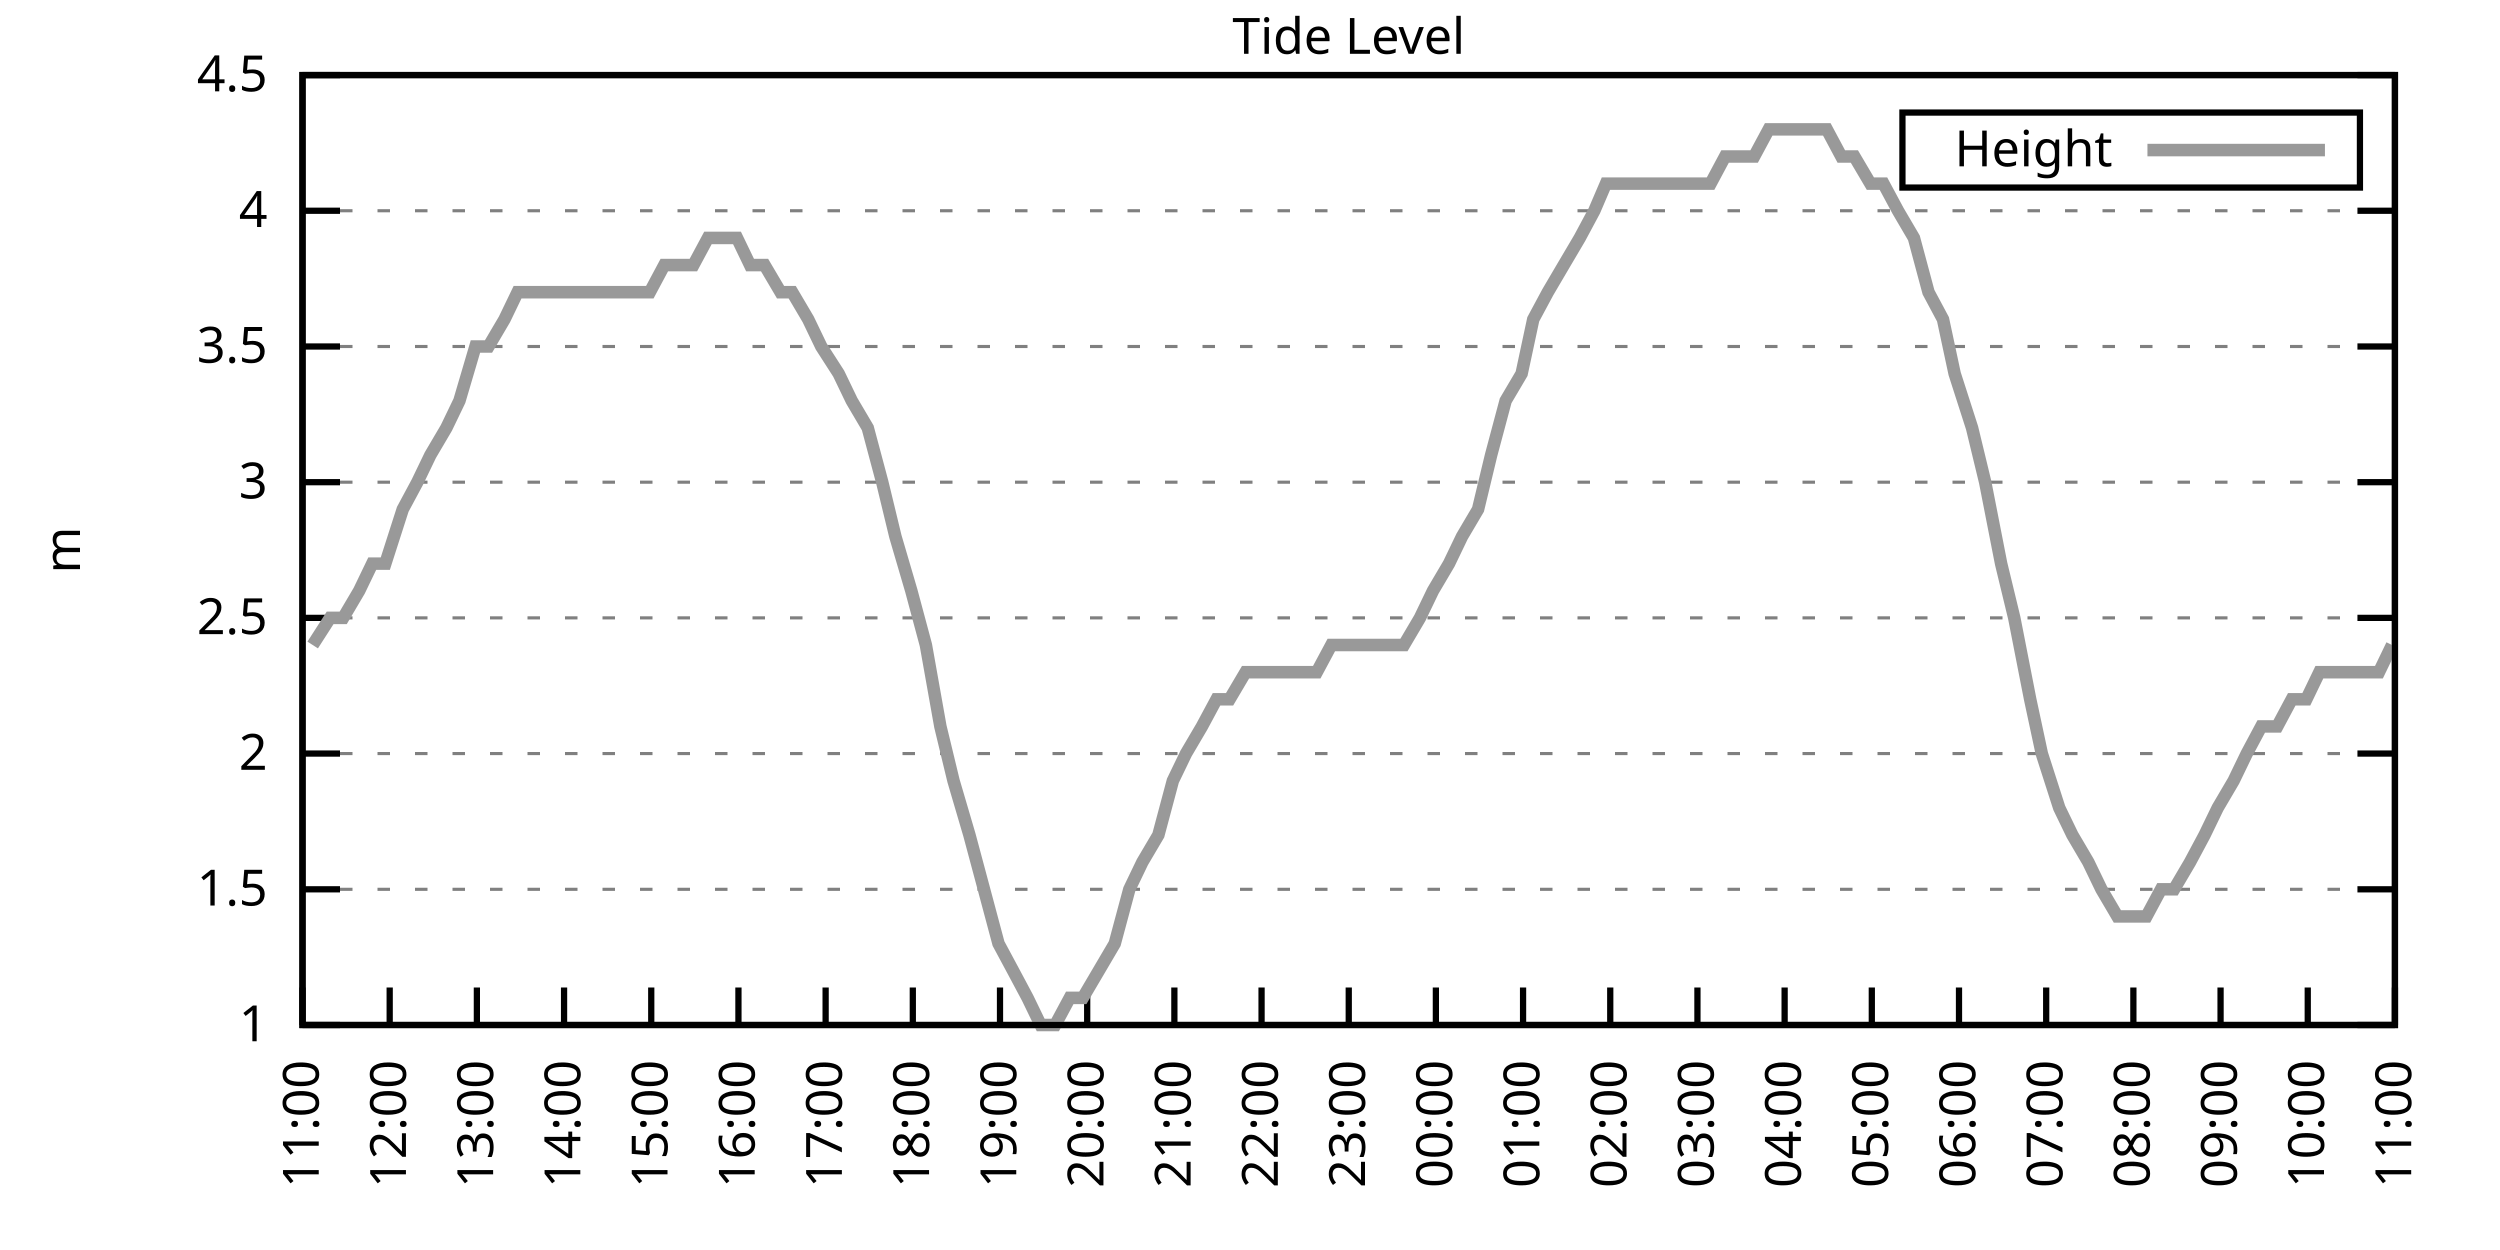
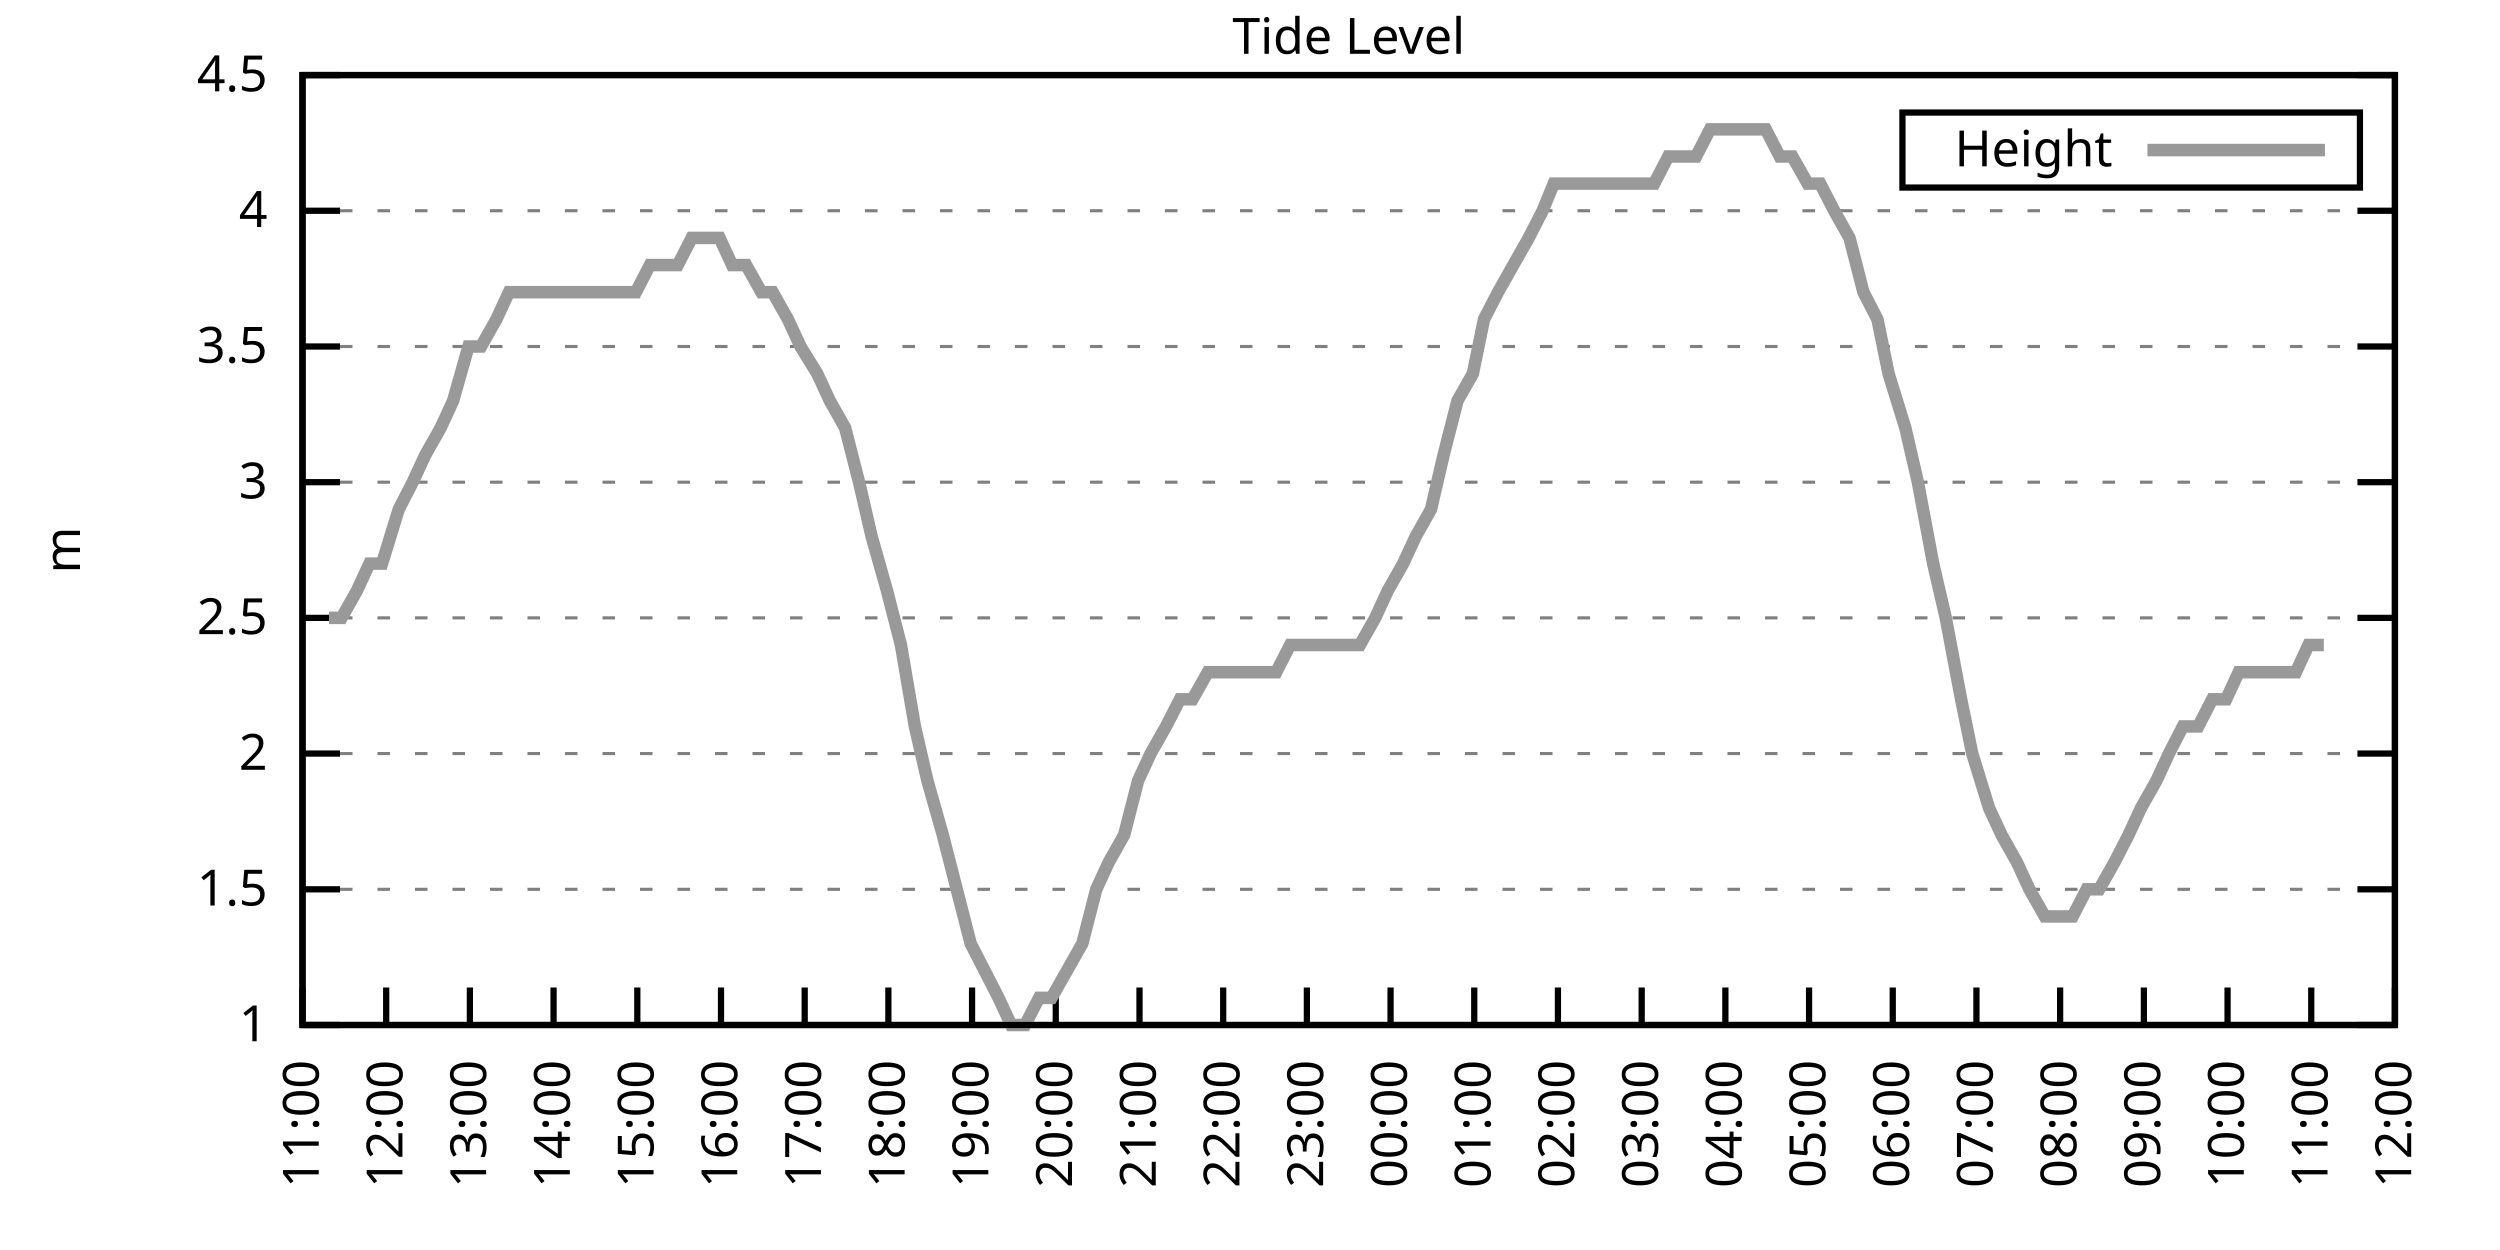
<svg xmlns="http://www.w3.org/2000/svg" xmlns:xlink="http://www.w3.org/1999/xlink" width="400" height="200" viewBox="0 0 400 200">
  <g id="gnuplot_canvas">
    <rect x="0" y="0" width="400" height="200" fill="none" />
    <defs>
      <circle id="gpDot" r="0.5" stroke-width="0.5" stroke="currentColor" />
      <path id="gpPt0" stroke-width="0.333" stroke="currentColor" d="M-1,0 h2 M0,-1 v2" />
      <path id="gpPt1" stroke-width="0.333" stroke="currentColor" d="M-1,-1 L1,1 M1,-1 L-1,1" />
      <path id="gpPt2" stroke-width="0.333" stroke="currentColor" d="M-1,0 L1,0 M0,-1 L0,1 M-1,-1 L1,1 M-1,1 L1,-1" />
      <rect id="gpPt3" stroke-width="0.333" stroke="currentColor" x="-1" y="-1" width="2" height="2" />
      <rect id="gpPt4" stroke-width="0.333" stroke="currentColor" fill="currentColor" x="-1" y="-1" width="2" height="2" />
      <circle id="gpPt5" stroke-width="0.333" stroke="currentColor" cx="0" cy="0" r="1" />
      <use xlink:href="#gpPt5" id="gpPt6" fill="currentColor" stroke="none" />
      <path id="gpPt7" stroke-width="0.333" stroke="currentColor" d="M0,-1.33 L-1.33,0.67 L1.33,0.67 z" />
      <use xlink:href="#gpPt7" id="gpPt8" fill="currentColor" stroke="none" />
      <use xlink:href="#gpPt7" id="gpPt9" stroke="currentColor" transform="rotate(180)" />
      <use xlink:href="#gpPt9" id="gpPt10" fill="currentColor" stroke="none" />
      <use xlink:href="#gpPt3" id="gpPt11" stroke="currentColor" transform="rotate(45)" />
      <use xlink:href="#gpPt11" id="gpPt12" fill="currentColor" stroke="none" />
      <path id="gpPt13" stroke-width="0.333" stroke="currentColor" d="M0,1.330 L1.265,0.411 L0.782,-1.067 L-0.782,-1.076 L-1.265,0.411 z" />
      <use xlink:href="#gpPt13" id="gpPt14" fill="currentColor" stroke="none" />
      <filter id="textbox" filterUnits="objectBoundingBox" x="0" y="0" height="1" width="1">
        <feFlood flood-color="white" flood-opacity="1" result="bgnd" />
        <feComposite in="SourceGraphic" in2="bgnd" operator="atop" />
      </filter>
      <filter id="greybox" filterUnits="objectBoundingBox" x="0" y="0" height="1" width="1">
        <feFlood flood-color="lightgrey" flood-opacity="1" result="grey" />
        <feComposite in="SourceGraphic" in2="grey" operator="atop" />
      </filter>
    </defs>
    <g fill="none" color="white" stroke="currentColor" stroke-width="1.00" stroke-linecap="butt" stroke-linejoin="miter">
</g>
    <g fill="none" color="black" stroke="currentColor" stroke-width="1.00" stroke-linecap="butt" stroke-linejoin="miter">
      <g stroke="none" shape-rendering="crispEdges">
        <polygon fill="rgb(255, 255, 255)" points="48.40,164.00 383.18,164.00 383.18,12.02 48.40,12.02 " />
      </g>
    </g>
    <g fill="none" color="black" stroke="currentColor" stroke-width="1.00" stroke-linecap="butt" stroke-linejoin="miter">
</g>
    <g fill="none" color="black" stroke="black" stroke-width="0.50" stroke-linecap="butt" stroke-linejoin="miter">
</g>
    <g fill="none" color="gray" stroke="currentColor" stroke-width="0.50" stroke-linecap="butt" stroke-linejoin="miter">
      <path stroke="gray" stroke-dasharray="2,4" class="gridline" d="M48.40,164.00 L383.19,164.00  " />
    </g>
    <g fill="none" color="gray" stroke="gray" stroke-width="1.00" stroke-linecap="butt" stroke-linejoin="miter">
</g>
    <g fill="none" color="black" stroke="currentColor" stroke-width="1.00" stroke-linecap="butt" stroke-linejoin="miter">
      <path stroke="black" d="M48.40,164.00 L54.40,164.00 M383.19,164.00 L377.19,164.00  " />
      <g transform="translate(42.80,166.60)" stroke="none" fill="black" font-family="Sans" font-size="8.00" text-anchor="end">
        <text>
          <tspan font-family="Sans"> 1</tspan>
        </text>
      </g>
    </g>
    <g fill="none" color="black" stroke="currentColor" stroke-width="1.00" stroke-linecap="butt" stroke-linejoin="miter">
</g>
    <g fill="none" color="black" stroke="black" stroke-width="0.50" stroke-linecap="butt" stroke-linejoin="miter">
</g>
    <g fill="none" color="gray" stroke="currentColor" stroke-width="0.50" stroke-linecap="butt" stroke-linejoin="miter">
      <path stroke="gray" stroke-dasharray="2,4" class="gridline" d="M48.40,142.29 L383.19,142.29  " />
    </g>
    <g fill="none" color="gray" stroke="gray" stroke-width="1.00" stroke-linecap="butt" stroke-linejoin="miter">
</g>
    <g fill="none" color="black" stroke="currentColor" stroke-width="1.00" stroke-linecap="butt" stroke-linejoin="miter">
      <path stroke="black" d="M48.40,142.29 L54.40,142.29 M383.19,142.29 L377.19,142.29  " />
      <g transform="translate(42.80,144.89)" stroke="none" fill="black" font-family="Sans" font-size="8.00" text-anchor="end">
        <text>
          <tspan font-family="Sans"> 1.5</tspan>
        </text>
      </g>
    </g>
    <g fill="none" color="black" stroke="currentColor" stroke-width="1.00" stroke-linecap="butt" stroke-linejoin="miter">
</g>
    <g fill="none" color="black" stroke="black" stroke-width="0.50" stroke-linecap="butt" stroke-linejoin="miter">
</g>
    <g fill="none" color="gray" stroke="currentColor" stroke-width="0.50" stroke-linecap="butt" stroke-linejoin="miter">
      <path stroke="gray" stroke-dasharray="2,4" class="gridline" d="M48.40,120.57 L383.19,120.57  " />
    </g>
    <g fill="none" color="gray" stroke="gray" stroke-width="1.00" stroke-linecap="butt" stroke-linejoin="miter">
</g>
    <g fill="none" color="black" stroke="currentColor" stroke-width="1.00" stroke-linecap="butt" stroke-linejoin="miter">
      <path stroke="black" d="M48.40,120.57 L54.40,120.57 M383.19,120.57 L377.19,120.57  " />
      <g transform="translate(42.80,123.17)" stroke="none" fill="black" font-family="Sans" font-size="8.00" text-anchor="end">
        <text>
          <tspan font-family="Sans"> 2</tspan>
        </text>
      </g>
    </g>
    <g fill="none" color="black" stroke="currentColor" stroke-width="1.00" stroke-linecap="butt" stroke-linejoin="miter">
</g>
    <g fill="none" color="black" stroke="black" stroke-width="0.50" stroke-linecap="butt" stroke-linejoin="miter">
</g>
    <g fill="none" color="gray" stroke="currentColor" stroke-width="0.50" stroke-linecap="butt" stroke-linejoin="miter">
      <path stroke="gray" stroke-dasharray="2,4" class="gridline" d="M48.40,98.86 L383.19,98.86  " />
    </g>
    <g fill="none" color="gray" stroke="gray" stroke-width="1.00" stroke-linecap="butt" stroke-linejoin="miter">
</g>
    <g fill="none" color="black" stroke="currentColor" stroke-width="1.00" stroke-linecap="butt" stroke-linejoin="miter">
      <path stroke="black" d="M48.40,98.86 L54.40,98.86 M383.19,98.86 L377.19,98.86  " />
      <g transform="translate(42.80,101.46)" stroke="none" fill="black" font-family="Sans" font-size="8.00" text-anchor="end">
        <text>
          <tspan font-family="Sans"> 2.5</tspan>
        </text>
      </g>
    </g>
    <g fill="none" color="black" stroke="currentColor" stroke-width="1.00" stroke-linecap="butt" stroke-linejoin="miter">
</g>
    <g fill="none" color="black" stroke="black" stroke-width="0.50" stroke-linecap="butt" stroke-linejoin="miter">
</g>
    <g fill="none" color="gray" stroke="currentColor" stroke-width="0.50" stroke-linecap="butt" stroke-linejoin="miter">
      <path stroke="gray" stroke-dasharray="2,4" class="gridline" d="M48.40,77.15 L383.19,77.15  " />
    </g>
    <g fill="none" color="gray" stroke="gray" stroke-width="1.00" stroke-linecap="butt" stroke-linejoin="miter">
</g>
    <g fill="none" color="black" stroke="currentColor" stroke-width="1.00" stroke-linecap="butt" stroke-linejoin="miter">
      <path stroke="black" d="M48.40,77.15 L54.40,77.15 M383.19,77.15 L377.19,77.15  " />
      <g transform="translate(42.80,79.75)" stroke="none" fill="black" font-family="Sans" font-size="8.00" text-anchor="end">
        <text>
          <tspan font-family="Sans"> 3</tspan>
        </text>
      </g>
    </g>
    <g fill="none" color="black" stroke="currentColor" stroke-width="1.00" stroke-linecap="butt" stroke-linejoin="miter">
</g>
    <g fill="none" color="black" stroke="black" stroke-width="0.50" stroke-linecap="butt" stroke-linejoin="miter">
</g>
    <g fill="none" color="gray" stroke="currentColor" stroke-width="0.50" stroke-linecap="butt" stroke-linejoin="miter">
      <path stroke="gray" stroke-dasharray="2,4" class="gridline" d="M48.40,55.44 L383.19,55.44  " />
    </g>
    <g fill="none" color="gray" stroke="gray" stroke-width="1.00" stroke-linecap="butt" stroke-linejoin="miter">
</g>
    <g fill="none" color="black" stroke="currentColor" stroke-width="1.00" stroke-linecap="butt" stroke-linejoin="miter">
      <path stroke="black" d="M48.40,55.44 L54.40,55.44 M383.19,55.44 L377.19,55.44  " />
      <g transform="translate(42.80,58.04)" stroke="none" fill="black" font-family="Sans" font-size="8.00" text-anchor="end">
        <text>
          <tspan font-family="Sans"> 3.5</tspan>
        </text>
      </g>
    </g>
    <g fill="none" color="black" stroke="currentColor" stroke-width="1.00" stroke-linecap="butt" stroke-linejoin="miter">
</g>
    <g fill="none" color="black" stroke="black" stroke-width="0.50" stroke-linecap="butt" stroke-linejoin="miter">
</g>
    <g fill="none" color="gray" stroke="currentColor" stroke-width="0.50" stroke-linecap="butt" stroke-linejoin="miter">
      <path stroke="gray" stroke-dasharray="2,4" class="gridline" d="M48.40,33.72 L383.19,33.72  " />
    </g>
    <g fill="none" color="gray" stroke="gray" stroke-width="1.00" stroke-linecap="butt" stroke-linejoin="miter">
</g>
    <g fill="none" color="black" stroke="currentColor" stroke-width="1.00" stroke-linecap="butt" stroke-linejoin="miter">
      <path stroke="black" d="M48.40,33.72 L54.40,33.72 M383.19,33.72 L377.19,33.72  " />
      <g transform="translate(42.80,36.32)" stroke="none" fill="black" font-family="Sans" font-size="8.00" text-anchor="end">
        <text>
          <tspan font-family="Sans"> 4</tspan>
        </text>
      </g>
    </g>
    <g fill="none" color="black" stroke="currentColor" stroke-width="1.00" stroke-linecap="butt" stroke-linejoin="miter">
</g>
    <g fill="none" color="black" stroke="black" stroke-width="0.50" stroke-linecap="butt" stroke-linejoin="miter">
</g>
    <g fill="none" color="gray" stroke="currentColor" stroke-width="0.50" stroke-linecap="butt" stroke-linejoin="miter">
      <path stroke="gray" stroke-dasharray="2,4" class="gridline" d="M48.40,12.01 L383.19,12.01  " />
    </g>
    <g fill="none" color="gray" stroke="gray" stroke-width="1.00" stroke-linecap="butt" stroke-linejoin="miter">
</g>
    <g fill="none" color="black" stroke="currentColor" stroke-width="1.00" stroke-linecap="butt" stroke-linejoin="miter">
      <path stroke="black" d="M48.40,12.01 L54.40,12.01 M383.19,12.01 L377.19,12.01  " />
      <g transform="translate(42.80,14.61)" stroke="none" fill="black" font-family="Sans" font-size="8.00" text-anchor="end">
        <text>
          <tspan font-family="Sans"> 4.5</tspan>
        </text>
      </g>
    </g>
    <g fill="none" color="black" stroke="currentColor" stroke-width="1.00" stroke-linecap="butt" stroke-linejoin="miter">
      <path stroke="black" d="M48.40,164.00 L48.40,158.00  " />
      <g transform="translate(51.00,169.60) rotate(270.00)" stroke="none" fill="black" font-family="Sans" font-size="8.00" text-anchor="end">
        <text>
          <tspan font-family="Sans">11:00</tspan>
        </text>
      </g>
    </g>
    <g fill="none" color="black" stroke="currentColor" stroke-width="1.00" stroke-linecap="butt" stroke-linejoin="miter">
-       <path stroke="black" d="M62.35,164.00 L62.35,158.00  " />
-       <g transform="translate(64.95,169.60) rotate(270.00)" stroke="none" fill="black" font-family="Sans" font-size="8.00" text-anchor="end">
+       <path stroke="black" d="M61.79,164.00 L61.79,158.00  " />
+       <g transform="translate(64.39,169.60) rotate(270.00)" stroke="none" fill="black" font-family="Sans" font-size="8.00" text-anchor="end">
        <text>
          <tspan font-family="Sans">12:00</tspan>
        </text>
      </g>
    </g>
    <g fill="none" color="black" stroke="currentColor" stroke-width="1.00" stroke-linecap="butt" stroke-linejoin="miter">
-       <path stroke="black" d="M76.30,164.00 L76.30,158.00  " />
-       <g transform="translate(78.90,169.60) rotate(270.00)" stroke="none" fill="black" font-family="Sans" font-size="8.00" text-anchor="end">
+       <path stroke="black" d="M75.18,164.00 L75.18,158.00  " />
+       <g transform="translate(77.78,169.60) rotate(270.00)" stroke="none" fill="black" font-family="Sans" font-size="8.00" text-anchor="end">
        <text>
          <tspan font-family="Sans">13:00</tspan>
        </text>
      </g>
    </g>
    <g fill="none" color="black" stroke="currentColor" stroke-width="1.00" stroke-linecap="butt" stroke-linejoin="miter">
-       <path stroke="black" d="M90.25,164.00 L90.25,158.00  " />
-       <g transform="translate(92.85,169.60) rotate(270.00)" stroke="none" fill="black" font-family="Sans" font-size="8.00" text-anchor="end">
+       <path stroke="black" d="M88.57,164.00 L88.57,158.00  " />
+       <g transform="translate(91.17,169.60) rotate(270.00)" stroke="none" fill="black" font-family="Sans" font-size="8.00" text-anchor="end">
        <text>
          <tspan font-family="Sans">14:00</tspan>
        </text>
      </g>
    </g>
    <g fill="none" color="black" stroke="currentColor" stroke-width="1.00" stroke-linecap="butt" stroke-linejoin="miter">
-       <path stroke="black" d="M104.20,164.00 L104.20,158.00  " />
-       <g transform="translate(106.80,169.60) rotate(270.00)" stroke="none" fill="black" font-family="Sans" font-size="8.00" text-anchor="end">
+       <path stroke="black" d="M101.97,164.00 L101.97,158.00  " />
+       <g transform="translate(104.57,169.60) rotate(270.00)" stroke="none" fill="black" font-family="Sans" font-size="8.00" text-anchor="end">
        <text>
          <tspan font-family="Sans">15:00</tspan>
        </text>
      </g>
    </g>
    <g fill="none" color="black" stroke="currentColor" stroke-width="1.00" stroke-linecap="butt" stroke-linejoin="miter">
-       <path stroke="black" d="M118.15,164.00 L118.15,158.00  " />
-       <g transform="translate(120.75,169.60) rotate(270.00)" stroke="none" fill="black" font-family="Sans" font-size="8.00" text-anchor="end">
+       <path stroke="black" d="M115.36,164.00 L115.36,158.00  " />
+       <g transform="translate(117.96,169.60) rotate(270.00)" stroke="none" fill="black" font-family="Sans" font-size="8.00" text-anchor="end">
        <text>
          <tspan font-family="Sans">16:00</tspan>
        </text>
      </g>
    </g>
    <g fill="none" color="black" stroke="currentColor" stroke-width="1.00" stroke-linecap="butt" stroke-linejoin="miter">
-       <path stroke="black" d="M132.10,164.00 L132.10,158.00  " />
-       <g transform="translate(134.70,169.60) rotate(270.00)" stroke="none" fill="black" font-family="Sans" font-size="8.00" text-anchor="end">
+       <path stroke="black" d="M128.75,164.00 L128.75,158.00  " />
+       <g transform="translate(131.35,169.60) rotate(270.00)" stroke="none" fill="black" font-family="Sans" font-size="8.00" text-anchor="end">
        <text>
          <tspan font-family="Sans">17:00</tspan>
        </text>
      </g>
    </g>
    <g fill="none" color="black" stroke="currentColor" stroke-width="1.00" stroke-linecap="butt" stroke-linejoin="miter">
-       <path stroke="black" d="M146.05,164.00 L146.05,158.00  " />
-       <g transform="translate(148.65,169.60) rotate(270.00)" stroke="none" fill="black" font-family="Sans" font-size="8.00" text-anchor="end">
+       <path stroke="black" d="M142.14,164.00 L142.14,158.00  " />
+       <g transform="translate(144.74,169.60) rotate(270.00)" stroke="none" fill="black" font-family="Sans" font-size="8.00" text-anchor="end">
        <text>
          <tspan font-family="Sans">18:00</tspan>
        </text>
      </g>
    </g>
    <g fill="none" color="black" stroke="currentColor" stroke-width="1.00" stroke-linecap="butt" stroke-linejoin="miter">
-       <path stroke="black" d="M160.00,164.00 L160.00,158.00  " />
-       <g transform="translate(162.60,169.60) rotate(270.00)" stroke="none" fill="black" font-family="Sans" font-size="8.00" text-anchor="end">
+       <path stroke="black" d="M155.53,164.00 L155.53,158.00  " />
+       <g transform="translate(158.13,169.60) rotate(270.00)" stroke="none" fill="black" font-family="Sans" font-size="8.00" text-anchor="end">
        <text>
          <tspan font-family="Sans">19:00</tspan>
        </text>
      </g>
    </g>
    <g fill="none" color="black" stroke="currentColor" stroke-width="1.00" stroke-linecap="butt" stroke-linejoin="miter">
-       <path stroke="black" d="M173.95,164.00 L173.95,158.00  " />
-       <g transform="translate(176.55,169.60) rotate(270.00)" stroke="none" fill="black" font-family="Sans" font-size="8.00" text-anchor="end">
+       <path stroke="black" d="M168.92,164.00 L168.92,158.00  " />
+       <g transform="translate(171.52,169.60) rotate(270.00)" stroke="none" fill="black" font-family="Sans" font-size="8.00" text-anchor="end">
        <text>
          <tspan font-family="Sans">20:00</tspan>
        </text>
      </g>
    </g>
    <g fill="none" color="black" stroke="currentColor" stroke-width="1.00" stroke-linecap="butt" stroke-linejoin="miter">
-       <path stroke="black" d="M187.90,164.00 L187.90,158.00  " />
-       <g transform="translate(190.50,169.60) rotate(270.00)" stroke="none" fill="black" font-family="Sans" font-size="8.00" text-anchor="end">
+       <path stroke="black" d="M182.32,164.00 L182.32,158.00  " />
+       <g transform="translate(184.92,169.60) rotate(270.00)" stroke="none" fill="black" font-family="Sans" font-size="8.00" text-anchor="end">
        <text>
          <tspan font-family="Sans">21:00</tspan>
        </text>
      </g>
    </g>
    <g fill="none" color="black" stroke="currentColor" stroke-width="1.00" stroke-linecap="butt" stroke-linejoin="miter">
-       <path stroke="black" d="M201.85,164.00 L201.85,158.00  " />
-       <g transform="translate(204.45,169.60) rotate(270.00)" stroke="none" fill="black" font-family="Sans" font-size="8.00" text-anchor="end">
+       <path stroke="black" d="M195.71,164.00 L195.71,158.00  " />
+       <g transform="translate(198.31,169.60) rotate(270.00)" stroke="none" fill="black" font-family="Sans" font-size="8.00" text-anchor="end">
        <text>
          <tspan font-family="Sans">22:00</tspan>
        </text>
      </g>
    </g>
    <g fill="none" color="black" stroke="currentColor" stroke-width="1.00" stroke-linecap="butt" stroke-linejoin="miter">
-       <path stroke="black" d="M215.80,164.00 L215.80,158.00  " />
-       <g transform="translate(218.40,169.60) rotate(270.00)" stroke="none" fill="black" font-family="Sans" font-size="8.00" text-anchor="end">
+       <path stroke="black" d="M209.10,164.00 L209.10,158.00  " />
+       <g transform="translate(211.70,169.60) rotate(270.00)" stroke="none" fill="black" font-family="Sans" font-size="8.00" text-anchor="end">
        <text>
          <tspan font-family="Sans">23:00</tspan>
        </text>
      </g>
    </g>
    <g fill="none" color="black" stroke="currentColor" stroke-width="1.00" stroke-linecap="butt" stroke-linejoin="miter">
-       <path stroke="black" d="M229.74,164.00 L229.74,158.00  " />
-       <g transform="translate(232.34,169.60) rotate(270.00)" stroke="none" fill="black" font-family="Sans" font-size="8.00" text-anchor="end">
+       <path stroke="black" d="M222.49,164.00 L222.49,158.00  " />
+       <g transform="translate(225.09,169.60) rotate(270.00)" stroke="none" fill="black" font-family="Sans" font-size="8.00" text-anchor="end">
        <text>
          <tspan font-family="Sans">00:00</tspan>
        </text>
      </g>
    </g>
    <g fill="none" color="black" stroke="currentColor" stroke-width="1.00" stroke-linecap="butt" stroke-linejoin="miter">
-       <path stroke="black" d="M243.69,164.00 L243.69,158.00  " />
-       <g transform="translate(246.29,169.60) rotate(270.00)" stroke="none" fill="black" font-family="Sans" font-size="8.00" text-anchor="end">
+       <path stroke="black" d="M235.88,164.00 L235.88,158.00  " />
+       <g transform="translate(238.48,169.60) rotate(270.00)" stroke="none" fill="black" font-family="Sans" font-size="8.00" text-anchor="end">
        <text>
          <tspan font-family="Sans">01:00</tspan>
        </text>
      </g>
    </g>
    <g fill="none" color="black" stroke="currentColor" stroke-width="1.00" stroke-linecap="butt" stroke-linejoin="miter">
-       <path stroke="black" d="M257.64,164.00 L257.64,158.00  " />
-       <g transform="translate(260.24,169.60) rotate(270.00)" stroke="none" fill="black" font-family="Sans" font-size="8.00" text-anchor="end">
+       <path stroke="black" d="M249.27,164.00 L249.27,158.00  " />
+       <g transform="translate(251.87,169.60) rotate(270.00)" stroke="none" fill="black" font-family="Sans" font-size="8.00" text-anchor="end">
        <text>
          <tspan font-family="Sans">02:00</tspan>
        </text>
      </g>
    </g>
    <g fill="none" color="black" stroke="currentColor" stroke-width="1.00" stroke-linecap="butt" stroke-linejoin="miter">
-       <path stroke="black" d="M271.59,164.00 L271.59,158.00  " />
-       <g transform="translate(274.19,169.60) rotate(270.00)" stroke="none" fill="black" font-family="Sans" font-size="8.00" text-anchor="end">
+       <path stroke="black" d="M262.67,164.00 L262.67,158.00  " />
+       <g transform="translate(265.27,169.60) rotate(270.00)" stroke="none" fill="black" font-family="Sans" font-size="8.00" text-anchor="end">
        <text>
          <tspan font-family="Sans">03:00</tspan>
        </text>
      </g>
    </g>
    <g fill="none" color="black" stroke="currentColor" stroke-width="1.00" stroke-linecap="butt" stroke-linejoin="miter">
-       <path stroke="black" d="M285.54,164.00 L285.54,158.00  " />
-       <g transform="translate(288.14,169.60) rotate(270.00)" stroke="none" fill="black" font-family="Sans" font-size="8.00" text-anchor="end">
+       <path stroke="black" d="M276.06,164.00 L276.06,158.00  " />
+       <g transform="translate(278.66,169.60) rotate(270.00)" stroke="none" fill="black" font-family="Sans" font-size="8.00" text-anchor="end">
        <text>
          <tspan font-family="Sans">04:00</tspan>
        </text>
      </g>
    </g>
    <g fill="none" color="black" stroke="currentColor" stroke-width="1.00" stroke-linecap="butt" stroke-linejoin="miter">
-       <path stroke="black" d="M299.49,164.00 L299.49,158.00  " />
-       <g transform="translate(302.09,169.60) rotate(270.00)" stroke="none" fill="black" font-family="Sans" font-size="8.00" text-anchor="end">
+       <path stroke="black" d="M289.45,164.00 L289.45,158.00  " />
+       <g transform="translate(292.05,169.60) rotate(270.00)" stroke="none" fill="black" font-family="Sans" font-size="8.00" text-anchor="end">
        <text>
          <tspan font-family="Sans">05:00</tspan>
        </text>
      </g>
    </g>
    <g fill="none" color="black" stroke="currentColor" stroke-width="1.00" stroke-linecap="butt" stroke-linejoin="miter">
-       <path stroke="black" d="M313.44,164.00 L313.44,158.00  " />
-       <g transform="translate(316.04,169.60) rotate(270.00)" stroke="none" fill="black" font-family="Sans" font-size="8.00" text-anchor="end">
+       <path stroke="black" d="M302.84,164.00 L302.84,158.00  " />
+       <g transform="translate(305.44,169.60) rotate(270.00)" stroke="none" fill="black" font-family="Sans" font-size="8.00" text-anchor="end">
        <text>
          <tspan font-family="Sans">06:00</tspan>
        </text>
      </g>
    </g>
    <g fill="none" color="black" stroke="currentColor" stroke-width="1.00" stroke-linecap="butt" stroke-linejoin="miter">
-       <path stroke="black" d="M327.39,164.00 L327.39,158.00  " />
-       <g transform="translate(329.99,169.60) rotate(270.00)" stroke="none" fill="black" font-family="Sans" font-size="8.00" text-anchor="end">
+       <path stroke="black" d="M316.23,164.00 L316.23,158.00  " />
+       <g transform="translate(318.83,169.60) rotate(270.00)" stroke="none" fill="black" font-family="Sans" font-size="8.00" text-anchor="end">
        <text>
          <tspan font-family="Sans">07:00</tspan>
        </text>
      </g>
    </g>
    <g fill="none" color="black" stroke="currentColor" stroke-width="1.00" stroke-linecap="butt" stroke-linejoin="miter">
-       <path stroke="black" d="M341.34,164.00 L341.34,158.00  " />
-       <g transform="translate(343.94,169.60) rotate(270.00)" stroke="none" fill="black" font-family="Sans" font-size="8.00" text-anchor="end">
+       <path stroke="black" d="M329.62,164.00 L329.62,158.00  " />
+       <g transform="translate(332.22,169.60) rotate(270.00)" stroke="none" fill="black" font-family="Sans" font-size="8.00" text-anchor="end">
        <text>
          <tspan font-family="Sans">08:00</tspan>
        </text>
      </g>
    </g>
    <g fill="none" color="black" stroke="currentColor" stroke-width="1.00" stroke-linecap="butt" stroke-linejoin="miter">
-       <path stroke="black" d="M355.29,164.00 L355.29,158.00  " />
-       <g transform="translate(357.89,169.60) rotate(270.00)" stroke="none" fill="black" font-family="Sans" font-size="8.00" text-anchor="end">
+       <path stroke="black" d="M343.02,164.00 L343.02,158.00  " />
+       <g transform="translate(345.62,169.60) rotate(270.00)" stroke="none" fill="black" font-family="Sans" font-size="8.00" text-anchor="end">
        <text>
          <tspan font-family="Sans">09:00</tspan>
        </text>
      </g>
    </g>
    <g fill="none" color="black" stroke="currentColor" stroke-width="1.00" stroke-linecap="butt" stroke-linejoin="miter">
-       <path stroke="black" d="M369.24,164.00 L369.24,158.00  " />
-       <g transform="translate(371.84,169.60) rotate(270.00)" stroke="none" fill="black" font-family="Sans" font-size="8.00" text-anchor="end">
+       <path stroke="black" d="M356.41,164.00 L356.41,158.00  " />
+       <g transform="translate(359.01,169.60) rotate(270.00)" stroke="none" fill="black" font-family="Sans" font-size="8.00" text-anchor="end">
        <text>
          <tspan font-family="Sans">10:00</tspan>
+         </text>
+       </g>
+     </g>
+     <g fill="none" color="black" stroke="currentColor" stroke-width="1.00" stroke-linecap="butt" stroke-linejoin="miter">
+       <path stroke="black" d="M369.80,164.00 L369.80,158.00  " />
+       <g transform="translate(372.40,169.60) rotate(270.00)" stroke="none" fill="black" font-family="Sans" font-size="8.00" text-anchor="end">
+         <text>
+           <tspan font-family="Sans">11:00</tspan>
        </text>
      </g>
    </g>
    <g fill="none" color="black" stroke="currentColor" stroke-width="1.00" stroke-linecap="butt" stroke-linejoin="miter">
      <path stroke="black" d="M383.19,164.00 L383.19,158.00  " />
      <g transform="translate(385.79,169.60) rotate(270.00)" stroke="none" fill="black" font-family="Sans" font-size="8.00" text-anchor="end">
        <text>
-           <tspan font-family="Sans">11:00</tspan>
+           <tspan font-family="Sans">12:00</tspan>
        </text>
      </g>
    </g>
    <g fill="none" color="black" stroke="currentColor" stroke-width="1.00" stroke-linecap="butt" stroke-linejoin="miter">
</g>
    <g fill="none" color="black" stroke="currentColor" stroke-width="1.00" stroke-linecap="butt" stroke-linejoin="miter">
      <path stroke="black" d="M48.40,12.01 L48.40,164.00 L383.19,164.00 L383.19,12.01 L48.40,12.01 Z  " />
    </g>
    <g fill="none" color="black" stroke="currentColor" stroke-width="1.00" stroke-linecap="butt" stroke-linejoin="miter">
</g>
    <g fill="none" color="black" stroke="currentColor" stroke-width="1.00" stroke-linecap="butt" stroke-linejoin="miter">
      <path stroke="black" d="M304.39,30.01 L304.39,18.01 L377.59,18.01 L377.59,30.01 L304.39,30.01 Z  " />
    </g>
    <g id="Tide_level_plot_1">
      <g fill="none" color="white" stroke="black" stroke-width="2.00" stroke-linecap="butt" stroke-linejoin="miter">
</g>
      <g fill="none" color="black" stroke="currentColor" stroke-width="2.00" stroke-linecap="butt" stroke-linejoin="miter">
        <g transform="translate(337.99,26.61)" stroke="none" fill="black" font-family="Sans" font-size="8.00" text-anchor="end">
          <text>
            <tspan font-family="Sans">Height</tspan>
          </text>
        </g>
      </g>
      <g fill="none" color="black" stroke="currentColor" stroke-width="2.00" stroke-linecap="butt" stroke-linejoin="miter">
-         <path stroke="rgb(153, 153, 153)" d="M343.59,24.01 L371.99,24.01 M50.03,103.20 L52.82,98.86 L54.91,98.86 L57.47,94.52 L59.56,90.18 L61.65,90.18   L64.44,81.49 L66.77,77.15 L68.86,72.81 L71.42,68.46 L73.51,64.12 L76.07,55.44 L78.16,55.44 L80.72,51.09   L82.81,46.75 L85.13,46.75 L87.69,46.75 L89.78,46.75 L92.34,46.75 L94.43,46.75 L96.99,46.75 L99.08,46.75   L101.41,46.75 L103.97,46.75 L106.29,42.41 L108.38,42.41 L110.94,42.41 L113.27,38.07 L115.36,38.07 L117.92,38.07   L120.01,42.41 L122.33,42.41 L124.89,46.75 L126.75,46.75 L129.31,51.09 L131.40,55.44 L134.19,59.78 L136.28,64.12   L138.84,68.46 L141.16,77.15 L143.26,85.83 L145.81,94.52 L148.14,103.20 L150.46,116.23 L152.56,124.92 L155.11,133.60   L157.44,142.29 L159.76,150.97 L162.09,155.31 L164.41,159.66 L166.51,164.00 L168.83,164.00 L171.16,159.66 L173.25,159.66   L175.81,155.31 L178.36,150.97 L180.69,142.29 L182.78,137.94 L185.34,133.60 L187.66,124.92 L189.76,120.57 L192.31,116.23   L194.64,111.89 L196.73,111.89 L199.29,107.55 L201.15,107.55 L203.47,107.55 L206.26,107.55 L208.59,107.55 L210.68,107.55   L213.01,103.20 L215.33,103.20 L217.89,103.20 L220.21,103.20 L222.07,103.20 L224.63,103.20 L227.19,98.86 L229.28,94.52   L231.84,90.18 L233.93,85.83 L236.49,81.49 L238.58,72.81 L240.90,64.12 L243.46,59.78 L245.32,51.09 L247.65,46.75   L250.20,42.41 L252.76,38.07 L255.09,33.72 L256.95,29.38 L259.27,29.38 L262.06,29.38 L264.39,29.38 L266.71,29.38   L268.80,29.38 L271.13,29.38 L273.69,29.38 L276.01,25.04 L277.87,25.04 L280.66,25.04 L282.99,20.70 L285.31,20.70   L286.94,20.70 L289.73,20.70 L292.29,20.70 L294.61,25.04 L296.70,25.04 L299.26,29.38 L301.35,29.38 L303.68,33.72   L306.23,38.07 L308.56,46.75 L310.88,51.09 L312.74,59.78 L315.53,68.46 L317.63,77.15 L320.18,90.18 L322.28,98.86   L324.83,111.89 L326.69,120.57 L329.48,129.26 L331.58,133.60 L334.13,137.94 L336.23,142.29 L338.78,146.63 L341.11,146.63   L343.43,146.63 L345.76,142.29 L347.85,142.29 L350.41,137.94 L352.73,133.60 L354.83,129.26 L357.38,124.92 L359.48,120.57   L361.80,116.23 L364.36,116.23 L366.68,111.89 L369.01,111.89 L371.10,107.55 L373.66,107.55 L375.75,107.55 L378.31,107.55   L380.63,107.55 L382.73,103.20  " />
+         <path stroke="rgb(153, 153, 153)" d="M343.59,24.01 L371.99,24.01 M52.64,98.86 L54.65,98.86 L57.10,94.52 L59.11,90.18 L61.12,90.18 L63.80,81.49   L66.03,77.15 L68.04,72.81 L70.50,68.46 L72.50,64.12 L74.96,55.44 L76.97,55.44 L79.42,51.09 L81.43,46.75   L83.66,46.75 L86.12,46.75 L88.13,46.75 L90.58,46.75 L92.59,46.75 L95.05,46.75 L97.06,46.75 L99.29,46.75   L101.74,46.75 L103.98,42.41 L105.98,42.41 L108.44,42.41 L110.67,38.07 L112.68,38.07 L115.13,38.07 L117.14,42.41   L119.38,42.41 L121.83,46.75 L123.62,46.75 L126.07,51.09 L128.08,55.44 L130.76,59.78 L132.77,64.12 L135.22,68.46   L137.45,77.15 L139.46,85.83 L141.92,94.52 L144.15,103.20 L146.38,116.23 L148.39,124.92 L150.85,133.60 L153.08,142.29   L155.31,150.97 L157.54,155.31 L159.77,159.66 L161.78,164.00 L164.01,164.00 L166.25,159.66 L168.25,159.66 L170.71,155.31   L173.17,150.97 L175.40,142.29 L177.41,137.94 L179.86,133.60 L182.09,124.92 L184.10,120.57 L186.56,116.23 L188.79,111.89   L190.80,111.89 L193.25,107.55 L195.04,107.55 L197.27,107.55 L199.95,107.55 L202.18,107.55 L204.19,107.55 L206.42,103.20   L208.65,103.20 L211.11,103.20 L213.34,103.20 L215.13,103.20 L217.58,103.20 L220.04,98.86 L222.04,94.52 L224.50,90.18   L226.51,85.83 L228.96,81.49 L230.97,72.81 L233.20,64.12 L235.66,59.78 L237.44,51.09 L239.68,46.75 L242.13,42.41   L244.59,38.07 L246.82,33.72 L248.60,29.38 L250.84,29.38 L253.51,29.38 L255.75,29.38 L257.98,29.38 L259.99,29.38   L262.22,29.38 L264.67,29.38 L266.91,25.04 L268.69,25.04 L271.37,25.04 L273.60,20.70 L275.83,20.70 L277.40,20.70   L280.07,20.70 L282.53,20.70 L284.76,25.04 L286.77,25.04 L289.23,29.38 L291.23,29.38 L293.47,33.72 L295.92,38.07   L298.15,46.75 L300.39,51.09 L302.17,59.78 L304.85,68.46 L306.86,77.15 L309.31,90.18 L311.32,98.86 L313.78,111.89   L315.56,120.57 L318.24,129.26 L320.25,133.60 L322.70,137.94 L324.71,142.29 L327.17,146.63 L329.40,146.63 L331.63,146.63   L333.86,142.29 L335.87,142.29 L338.33,137.94 L340.56,133.60 L342.57,129.26 L345.02,124.92 L347.03,120.57 L349.26,116.23   L351.72,116.23 L353.95,111.89 L356.18,111.89 L358.19,107.55 L360.65,107.55 L362.66,107.55 L365.11,107.55 L367.34,107.55   L369.35,103.20 L371.81,103.20  " />
      </g>
    </g>
    <g fill="none" color="black" stroke="currentColor" stroke-width="2.00" stroke-linecap="butt" stroke-linejoin="miter">
</g>
    <g fill="none" color="black" stroke="black" stroke-width="1.00" stroke-linecap="butt" stroke-linejoin="miter">
</g>
    <g fill="none" color="black" stroke="currentColor" stroke-width="1.00" stroke-linecap="butt" stroke-linejoin="miter">
      <path stroke="black" d="M48.40,12.01 L48.40,164.00 L383.19,164.00 L383.19,12.01 L48.40,12.01 Z  " />
      <g transform="translate(12.80,88.01) rotate(270.00)" stroke="none" fill="black" font-family="Sans" font-size="8.00" text-anchor="middle">
        <text>
          <tspan font-family="Sans">m</tspan>
        </text>
      </g>
    </g>
    <g fill="none" color="black" stroke="currentColor" stroke-width="1.00" stroke-linecap="butt" stroke-linejoin="miter">
</g>
    <g fill="none" color="black" stroke="currentColor" stroke-width="1.00" stroke-linecap="butt" stroke-linejoin="miter">
      <g transform="translate(215.79,8.61)" stroke="none" fill="black" font-family="Sans" font-size="8.00" text-anchor="middle">
        <text>
          <tspan font-family="Sans">Tide Level</tspan>
        </text>
      </g>
    </g>
    <g fill="none" color="black" stroke="currentColor" stroke-width="1.00" stroke-linecap="butt" stroke-linejoin="miter">
</g>
  </g>
</svg>
